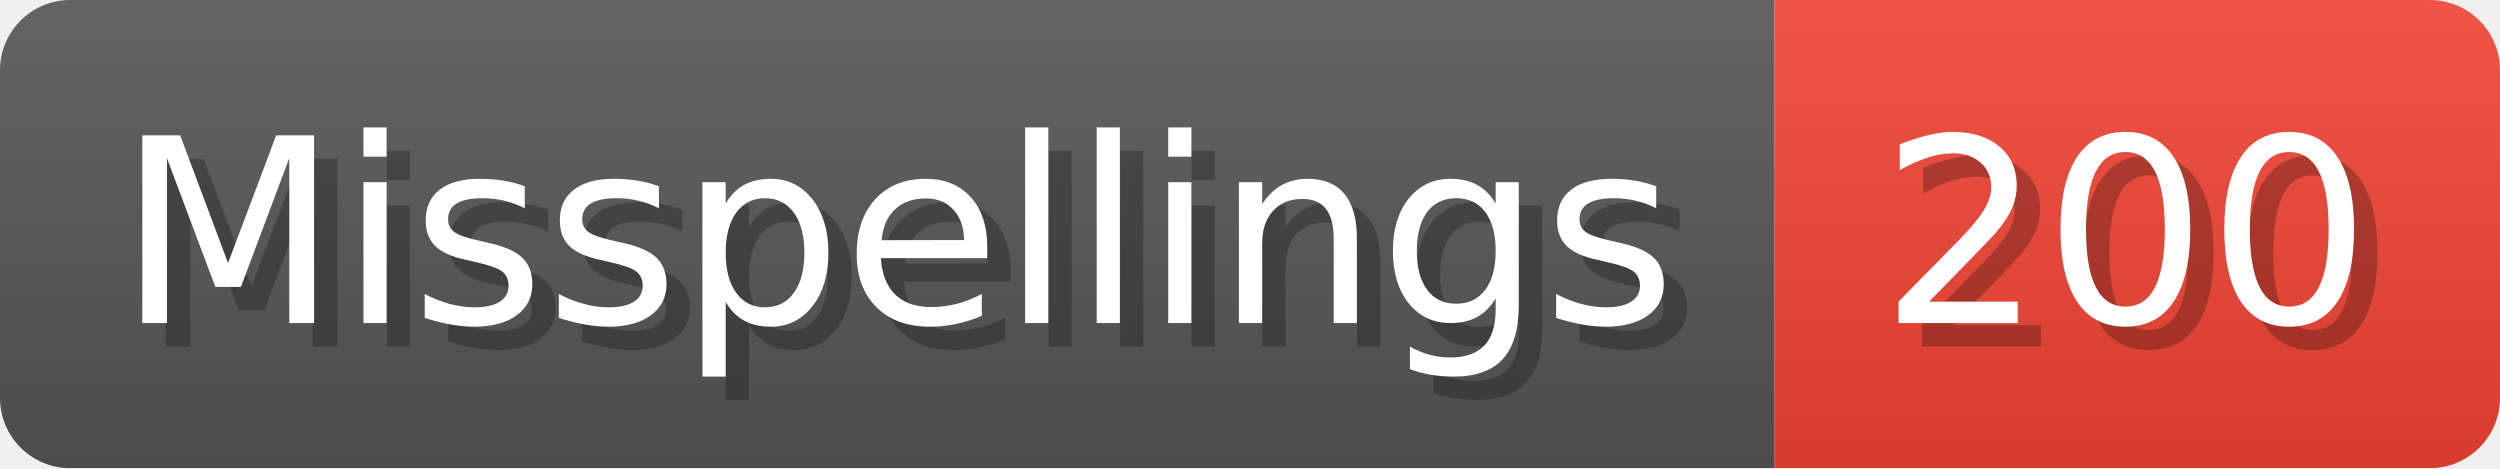
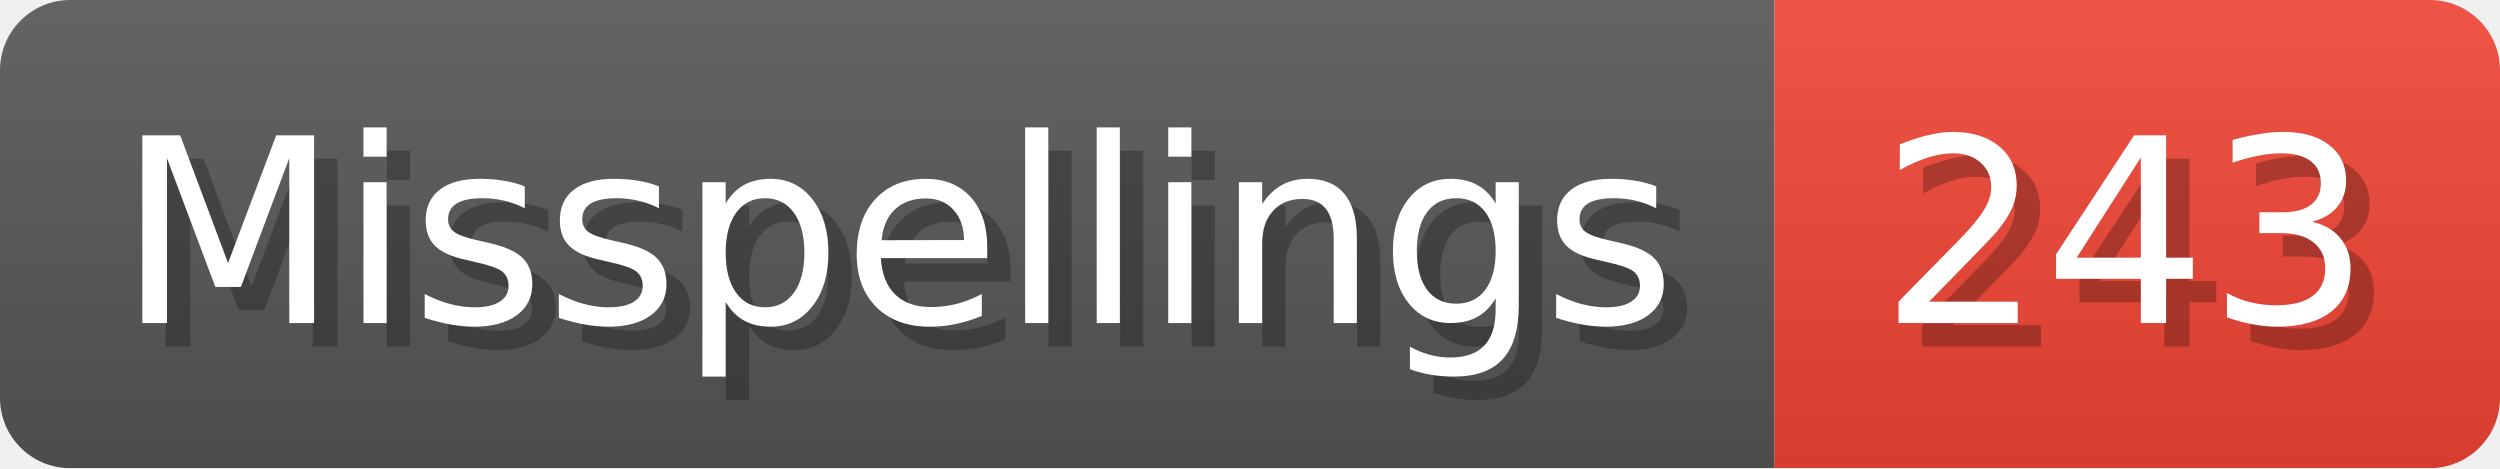
- <svg xmlns="http://www.w3.org/2000/svg" width="106.8" height="20" viewBox="0 0 1068 200" role="img" aria-label="Misspellings: 200">
+ <svg xmlns="http://www.w3.org/2000/svg" width="106.8" height="20" viewBox="0 0 1068 200" role="img" aria-label="Misspellings: 243">
  <linearGradient id="a" x2="0" y2="100%">
    <stop offset="0" stop-opacity=".1" stop-color="#EEE" />
    <stop offset="1" stop-opacity=".1" />
  </linearGradient>
  <mask id="m">
    <rect width="1068" height="200" rx="30" fill="#FFF" />
  </mask>
  <g mask="url(#m)">
    <rect width="758" height="200" fill="#555" />
    <rect width="310" height="200" fill="#E43" x="758" />
    <rect width="1068" height="200" fill="url(#a)" />
  </g>
  <g aria-hidden="true" fill="#fff" text-anchor="start" font-family="Verdana,DejaVu Sans,sans-serif" font-size="110">
    <text x="60" y="148" textLength="658" fill="#000" opacity="0.25">Misspellings</text>
    <text x="50" y="138" textLength="658">Misspellings</text>
-     <text x="813" y="148" textLength="210" fill="#000" opacity="0.25">200</text>
-     <text x="803" y="138" textLength="210">200</text>
+     <text x="813" y="148" textLength="210" fill="#000" opacity="0.25">243</text>
+     <text x="803" y="138" textLength="210">243</text>
  </g>
</svg>
